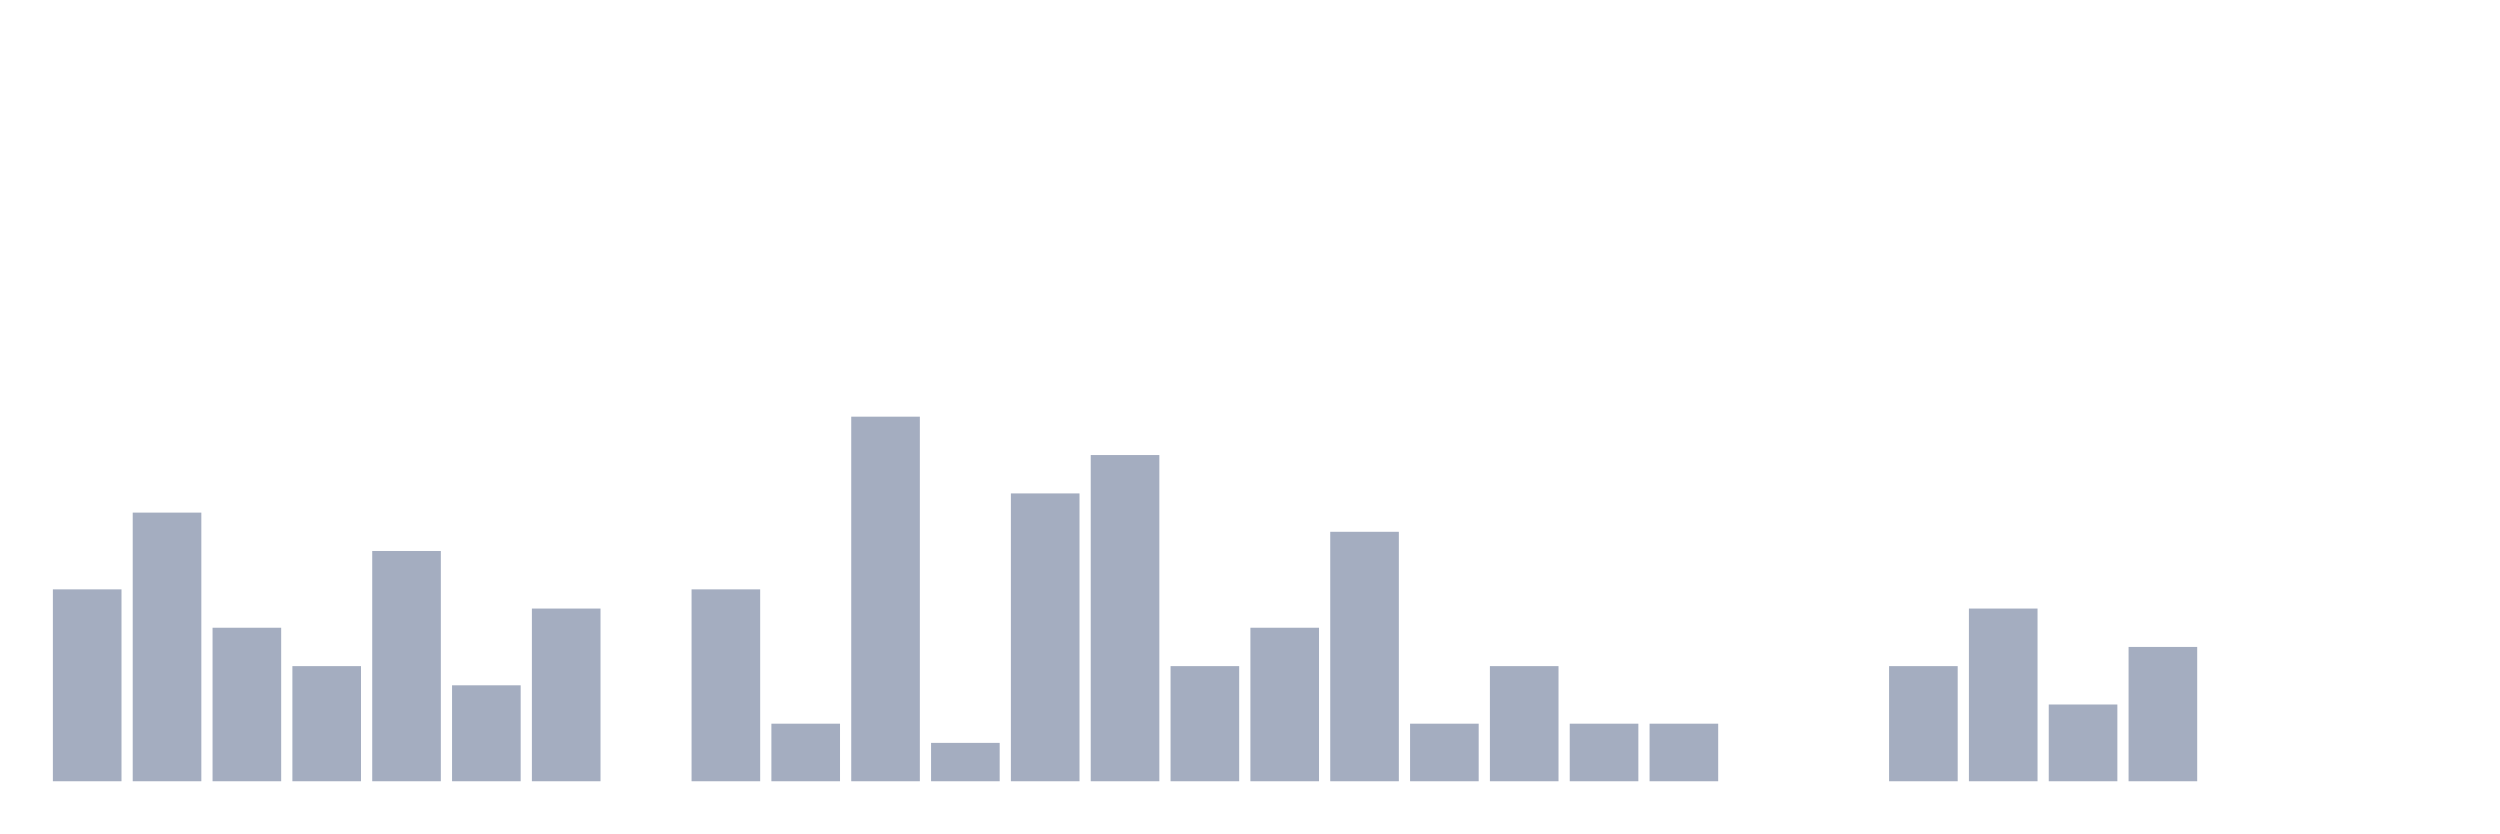
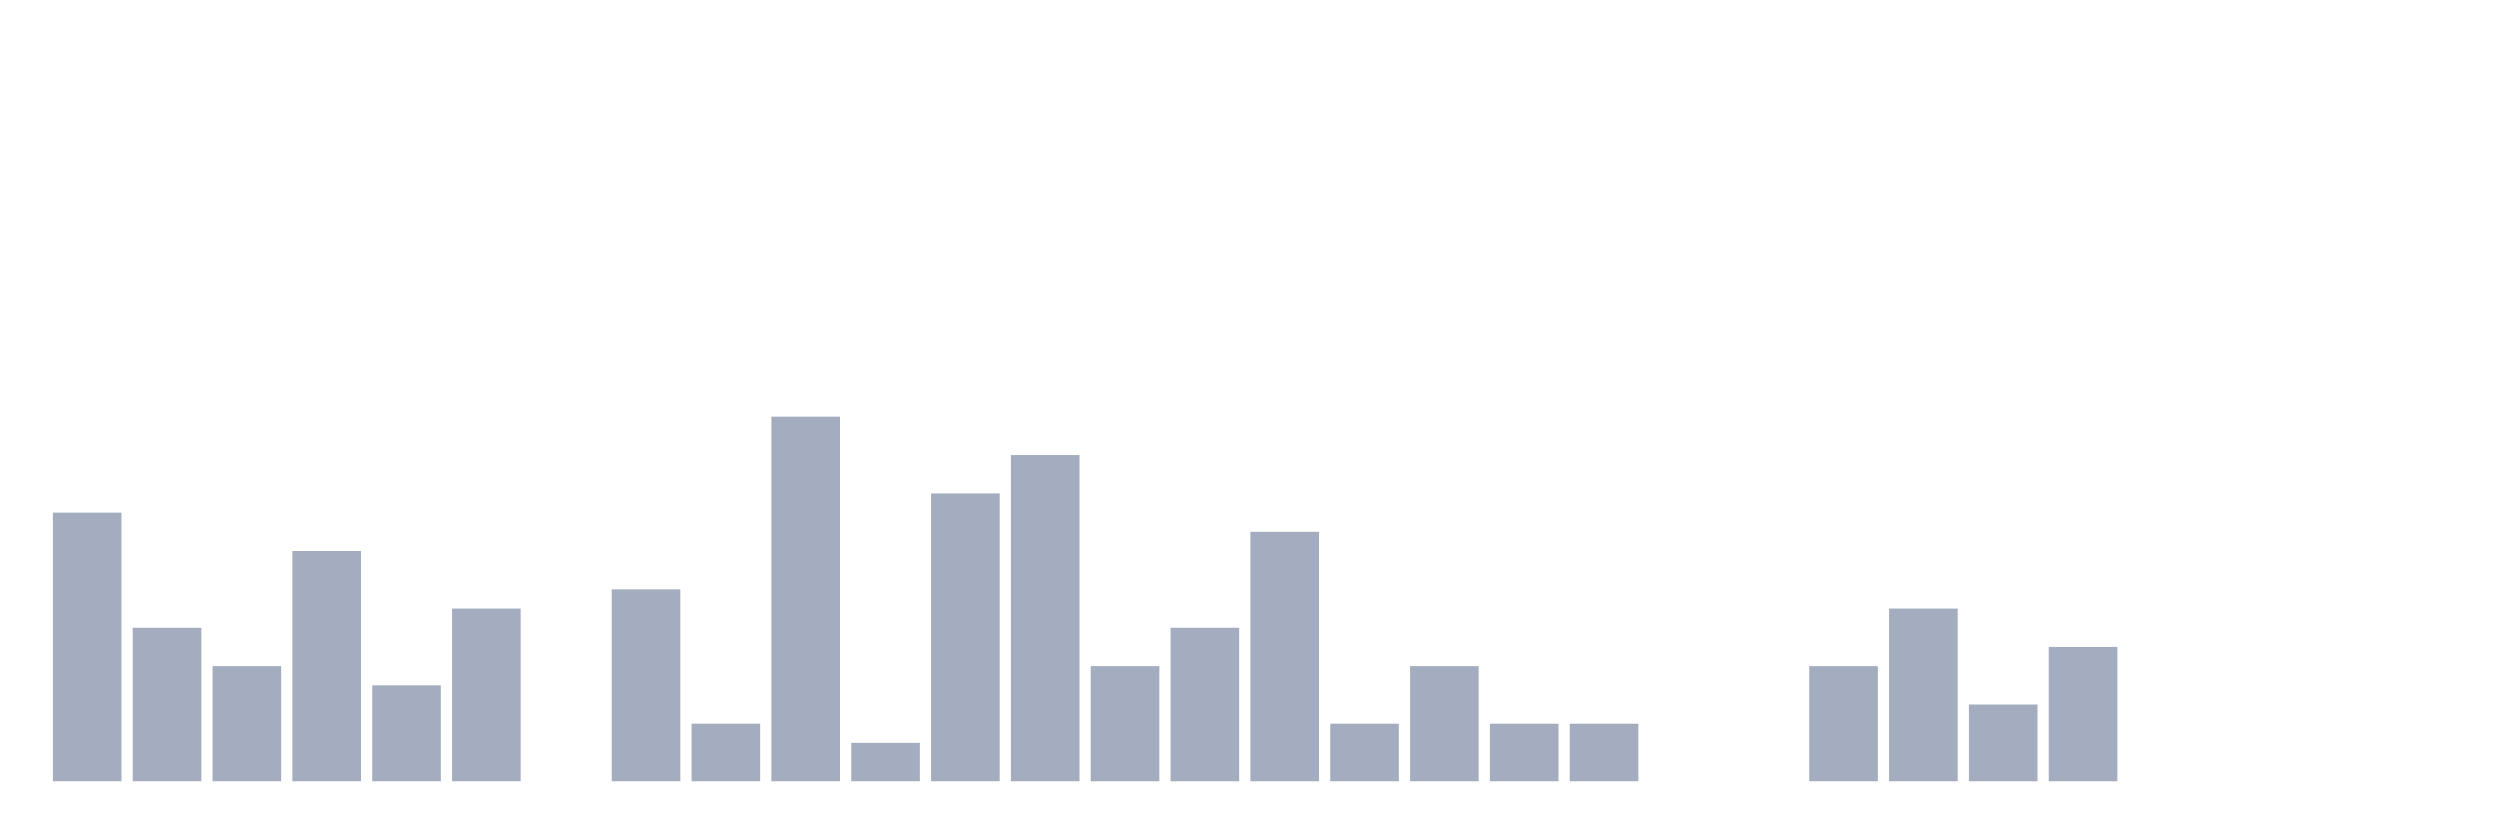
<svg xmlns="http://www.w3.org/2000/svg" viewBox="0 0 480 160">
  <g transform="translate(10,10)">
-     <rect class="bar" x="0.153" width="13.175" y="103.158" height="36.842" fill="rgb(164,173,192)" />
-     <rect class="bar" x="15.482" width="13.175" y="88.421" height="51.579" fill="rgb(164,173,192)" />
-     <rect class="bar" x="30.81" width="13.175" y="110.526" height="29.474" fill="rgb(164,173,192)" />
-     <rect class="bar" x="46.138" width="13.175" y="117.895" height="22.105" fill="rgb(164,173,192)" />
-     <rect class="bar" x="61.466" width="13.175" y="95.789" height="44.211" fill="rgb(164,173,192)" />
-     <rect class="bar" x="76.794" width="13.175" y="121.579" height="18.421" fill="rgb(164,173,192)" />
-     <rect class="bar" x="92.123" width="13.175" y="106.842" height="33.158" fill="rgb(164,173,192)" />
-     <rect class="bar" x="107.451" width="13.175" y="140" height="0" fill="rgb(164,173,192)" />
-     <rect class="bar" x="122.779" width="13.175" y="103.158" height="36.842" fill="rgb(164,173,192)" />
-     <rect class="bar" x="138.107" width="13.175" y="128.947" height="11.053" fill="rgb(164,173,192)" />
-     <rect class="bar" x="153.436" width="13.175" y="70" height="70" fill="rgb(164,173,192)" />
-     <rect class="bar" x="168.764" width="13.175" y="132.632" height="7.368" fill="rgb(164,173,192)" />
-     <rect class="bar" x="184.092" width="13.175" y="84.737" height="55.263" fill="rgb(164,173,192)" />
-     <rect class="bar" x="199.42" width="13.175" y="77.368" height="62.632" fill="rgb(164,173,192)" />
-     <rect class="bar" x="214.748" width="13.175" y="117.895" height="22.105" fill="rgb(164,173,192)" />
-     <rect class="bar" x="230.077" width="13.175" y="110.526" height="29.474" fill="rgb(164,173,192)" />
-     <rect class="bar" x="245.405" width="13.175" y="92.105" height="47.895" fill="rgb(164,173,192)" />
-     <rect class="bar" x="260.733" width="13.175" y="128.947" height="11.053" fill="rgb(164,173,192)" />
-     <rect class="bar" x="276.061" width="13.175" y="117.895" height="22.105" fill="rgb(164,173,192)" />
+     <rect class="bar" x="0.153" width="13.175" y="88.421" height="51.579" fill="rgb(164,173,192)" />
+     <rect class="bar" x="15.482" width="13.175" y="110.526" height="29.474" fill="rgb(164,173,192)" />
+     <rect class="bar" x="30.81" width="13.175" y="117.895" height="22.105" fill="rgb(164,173,192)" />
+     <rect class="bar" x="46.138" width="13.175" y="95.789" height="44.211" fill="rgb(164,173,192)" />
+     <rect class="bar" x="61.466" width="13.175" y="121.579" height="18.421" fill="rgb(164,173,192)" />
+     <rect class="bar" x="76.794" width="13.175" y="106.842" height="33.158" fill="rgb(164,173,192)" />
+     <rect class="bar" x="92.123" width="13.175" y="140" height="0" fill="rgb(164,173,192)" />
+     <rect class="bar" x="107.451" width="13.175" y="103.158" height="36.842" fill="rgb(164,173,192)" />
+     <rect class="bar" x="122.779" width="13.175" y="128.947" height="11.053" fill="rgb(164,173,192)" />
+     <rect class="bar" x="138.107" width="13.175" y="70" height="70" fill="rgb(164,173,192)" />
+     <rect class="bar" x="153.436" width="13.175" y="132.632" height="7.368" fill="rgb(164,173,192)" />
+     <rect class="bar" x="168.764" width="13.175" y="84.737" height="55.263" fill="rgb(164,173,192)" />
+     <rect class="bar" x="184.092" width="13.175" y="77.368" height="62.632" fill="rgb(164,173,192)" />
+     <rect class="bar" x="199.42" width="13.175" y="117.895" height="22.105" fill="rgb(164,173,192)" />
+     <rect class="bar" x="214.748" width="13.175" y="110.526" height="29.474" fill="rgb(164,173,192)" />
+     <rect class="bar" x="230.077" width="13.175" y="92.105" height="47.895" fill="rgb(164,173,192)" />
+     <rect class="bar" x="245.405" width="13.175" y="128.947" height="11.053" fill="rgb(164,173,192)" />
+     <rect class="bar" x="260.733" width="13.175" y="117.895" height="22.105" fill="rgb(164,173,192)" />
+     <rect class="bar" x="276.061" width="13.175" y="128.947" height="11.053" fill="rgb(164,173,192)" />
    <rect class="bar" x="291.39" width="13.175" y="128.947" height="11.053" fill="rgb(164,173,192)" />
-     <rect class="bar" x="306.718" width="13.175" y="128.947" height="11.053" fill="rgb(164,173,192)" />
+     <rect class="bar" x="306.718" width="13.175" y="140" height="0" fill="rgb(164,173,192)" />
    <rect class="bar" x="322.046" width="13.175" y="140" height="0" fill="rgb(164,173,192)" />
-     <rect class="bar" x="337.374" width="13.175" y="140" height="0" fill="rgb(164,173,192)" />
-     <rect class="bar" x="352.702" width="13.175" y="117.895" height="22.105" fill="rgb(164,173,192)" />
-     <rect class="bar" x="368.031" width="13.175" y="106.842" height="33.158" fill="rgb(164,173,192)" />
-     <rect class="bar" x="383.359" width="13.175" y="125.263" height="14.737" fill="rgb(164,173,192)" />
-     <rect class="bar" x="398.687" width="13.175" y="114.211" height="25.789" fill="rgb(164,173,192)" />
+     <rect class="bar" x="337.374" width="13.175" y="117.895" height="22.105" fill="rgb(164,173,192)" />
+     <rect class="bar" x="352.702" width="13.175" y="106.842" height="33.158" fill="rgb(164,173,192)" />
+     <rect class="bar" x="368.031" width="13.175" y="125.263" height="14.737" fill="rgb(164,173,192)" />
+     <rect class="bar" x="383.359" width="13.175" y="114.211" height="25.789" fill="rgb(164,173,192)" />
+     <rect class="bar" x="398.687" width="13.175" y="140" height="0" fill="rgb(164,173,192)" />
    <rect class="bar" x="414.015" width="13.175" y="140" height="0" fill="rgb(164,173,192)" />
    <rect class="bar" x="429.344" width="13.175" y="140" height="0" fill="rgb(164,173,192)" />
    <rect class="bar" x="444.672" width="13.175" y="140" height="0" fill="rgb(164,173,192)" />
  </g>
</svg>
